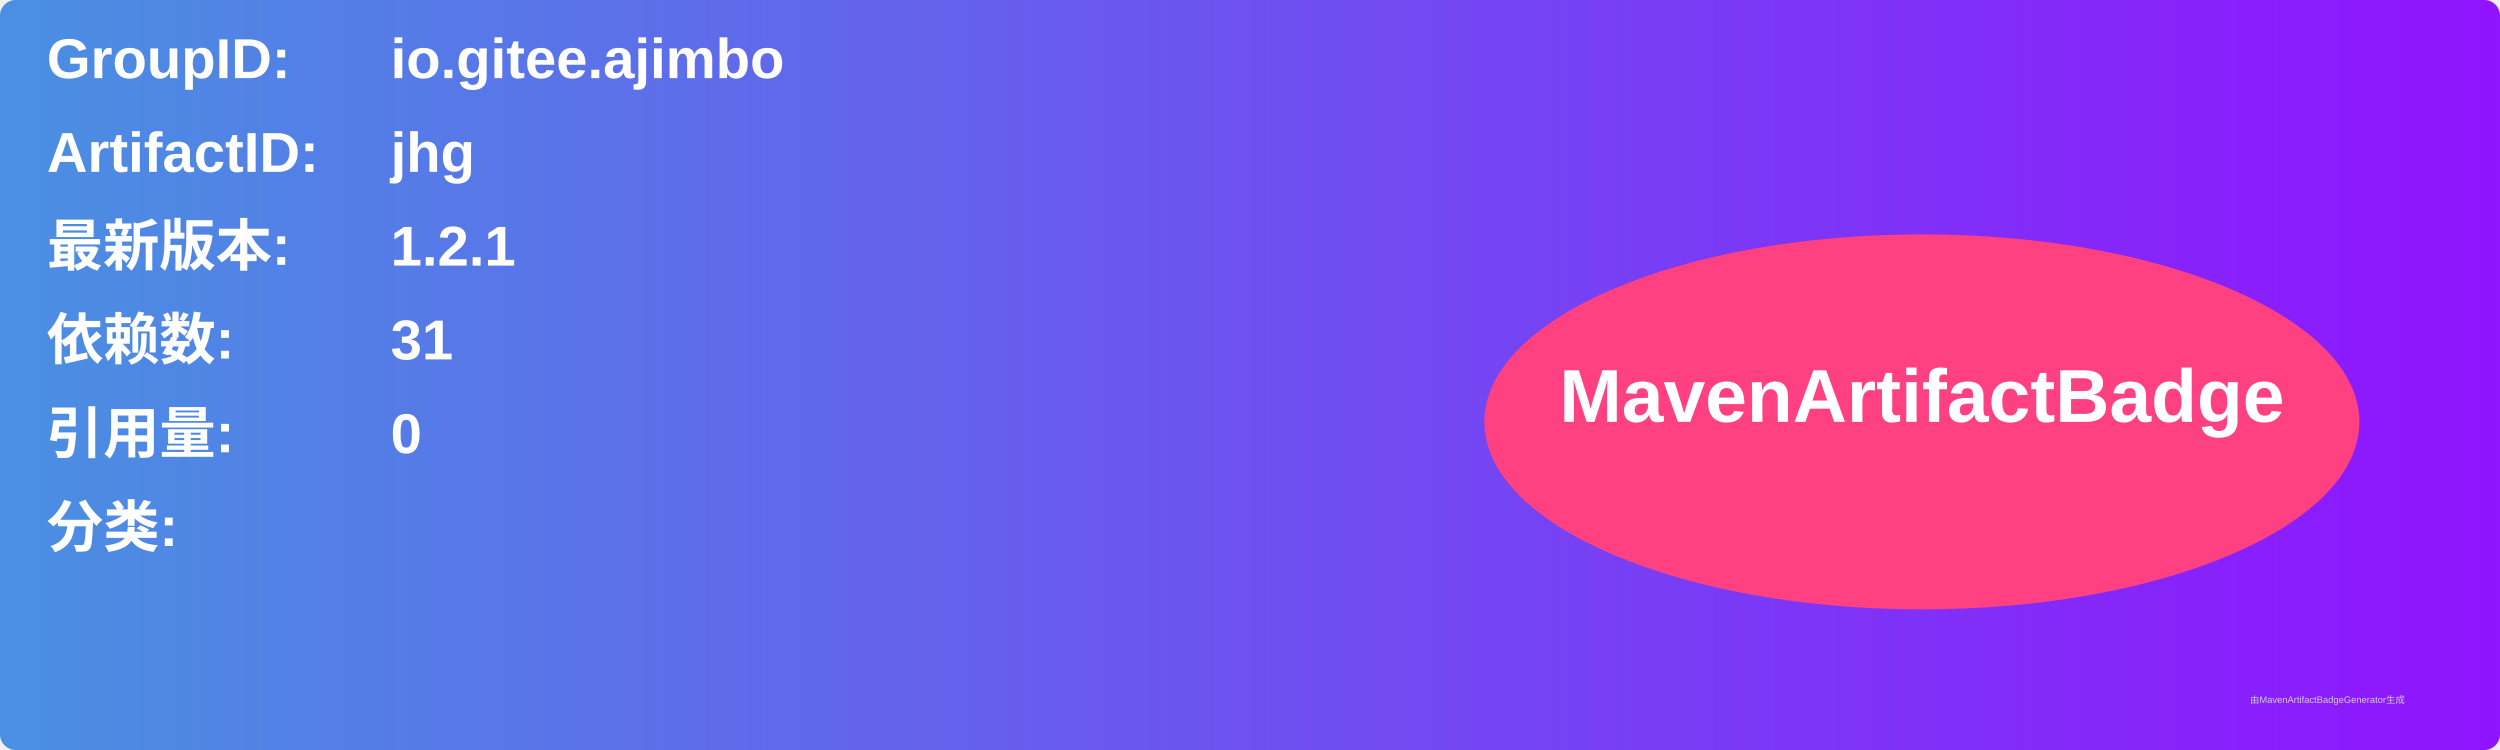
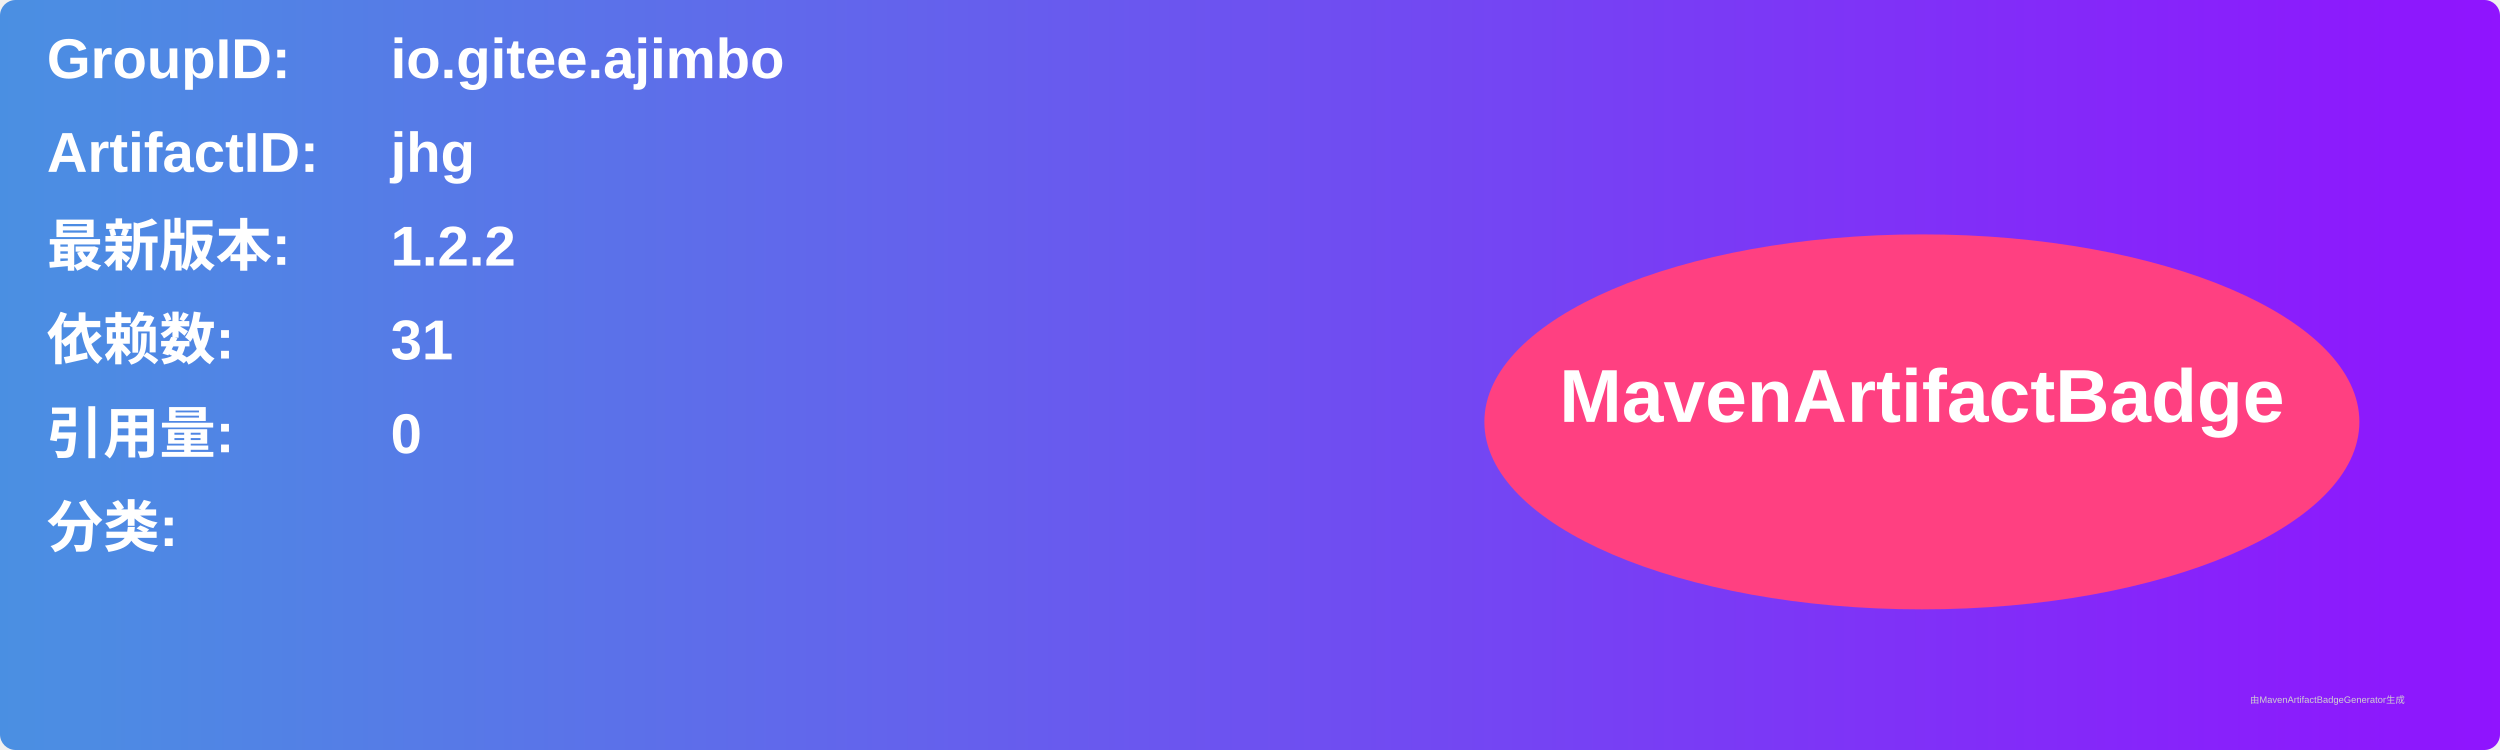
<svg xmlns="http://www.w3.org/2000/svg" width="800" height="240" viewBox="0 0 800 240">
  <linearGradient id="grad" x1="0%" y1="0%" x2="100%" y2="0%">
    <stop offset="0%" stop-color="#4a90e2" />
    <stop offset="100%" stop-color="#9013fe" />
  </linearGradient>
  <rect width="100%" height="100%" rx="5" ry="5" fill="url(#grad)" />
  <g transform="translate(15, 15)">
    <text x="0" y="10" font-family="Arial" font-size="18" fill="white" font-weight="bold" width="260">GroupID:</text>
    <text x="110" y="10" font-family="Arial" font-size="18" fill="white" font-weight="bold" width="460">io.gitee.ajimbo</text>
    <text x="0" y="40" font-family="Arial" font-size="18" fill="white" font-weight="bold" width="260">ArtifactID:</text>
    <text x="110" y="40" font-family="Arial" font-size="18" fill="white" font-weight="bold" width="460">jhg</text>
    <text x="0" y="70" font-family="Arial" font-size="18" fill="white" font-weight="bold">最新版本:</text>
    <text x="110" y="70" font-family="Arial" font-size="18" fill="white" font-weight="bold">
-       <tspan font-weight="bold">1.2.1</tspan>
+       <tspan font-weight="bold">1.2.2</tspan>
    </text>
    <text x="0" y="100" font-family="Arial" font-size="18" fill="white" font-weight="bold">依赖数: </text>
    <text x="110" y="100" font-family="Arial" font-size="18" fill="white">
      <tspan font-weight="bold">31</tspan>
    </text>
    <text x="0" y="130" font-family="Arial" font-size="18" fill="white" font-weight="bold">引用量: </text>
    <text x="110" y="130" font-family="Arial" font-size="18" fill="white">
      <tspan font-weight="bold">0</tspan>
    </text>
    <text x="0" y="160" font-family="Arial" font-size="18" fill="white" font-weight="bold">分类:</text>
    <text x="10" y="190" font-family="Arial" font-size="10" fill="white">
      <tspan font-weight="bold" />
    </text>
    <ellipse cx="600" cy="120" rx="140" ry="60" fill="#ff4081" />
    <text x="600" y="120" text-anchor="middle" font-family="Arial" font-size="24" fill="white" font-weight="bold">MavenArtifactBadge</text>
  </g>
  <text x="720" y="225" font-family="Arial" font-size="3" fill="#d0d0d0">由MavenArtifactBadgeGenerator生成</text>
</svg>
